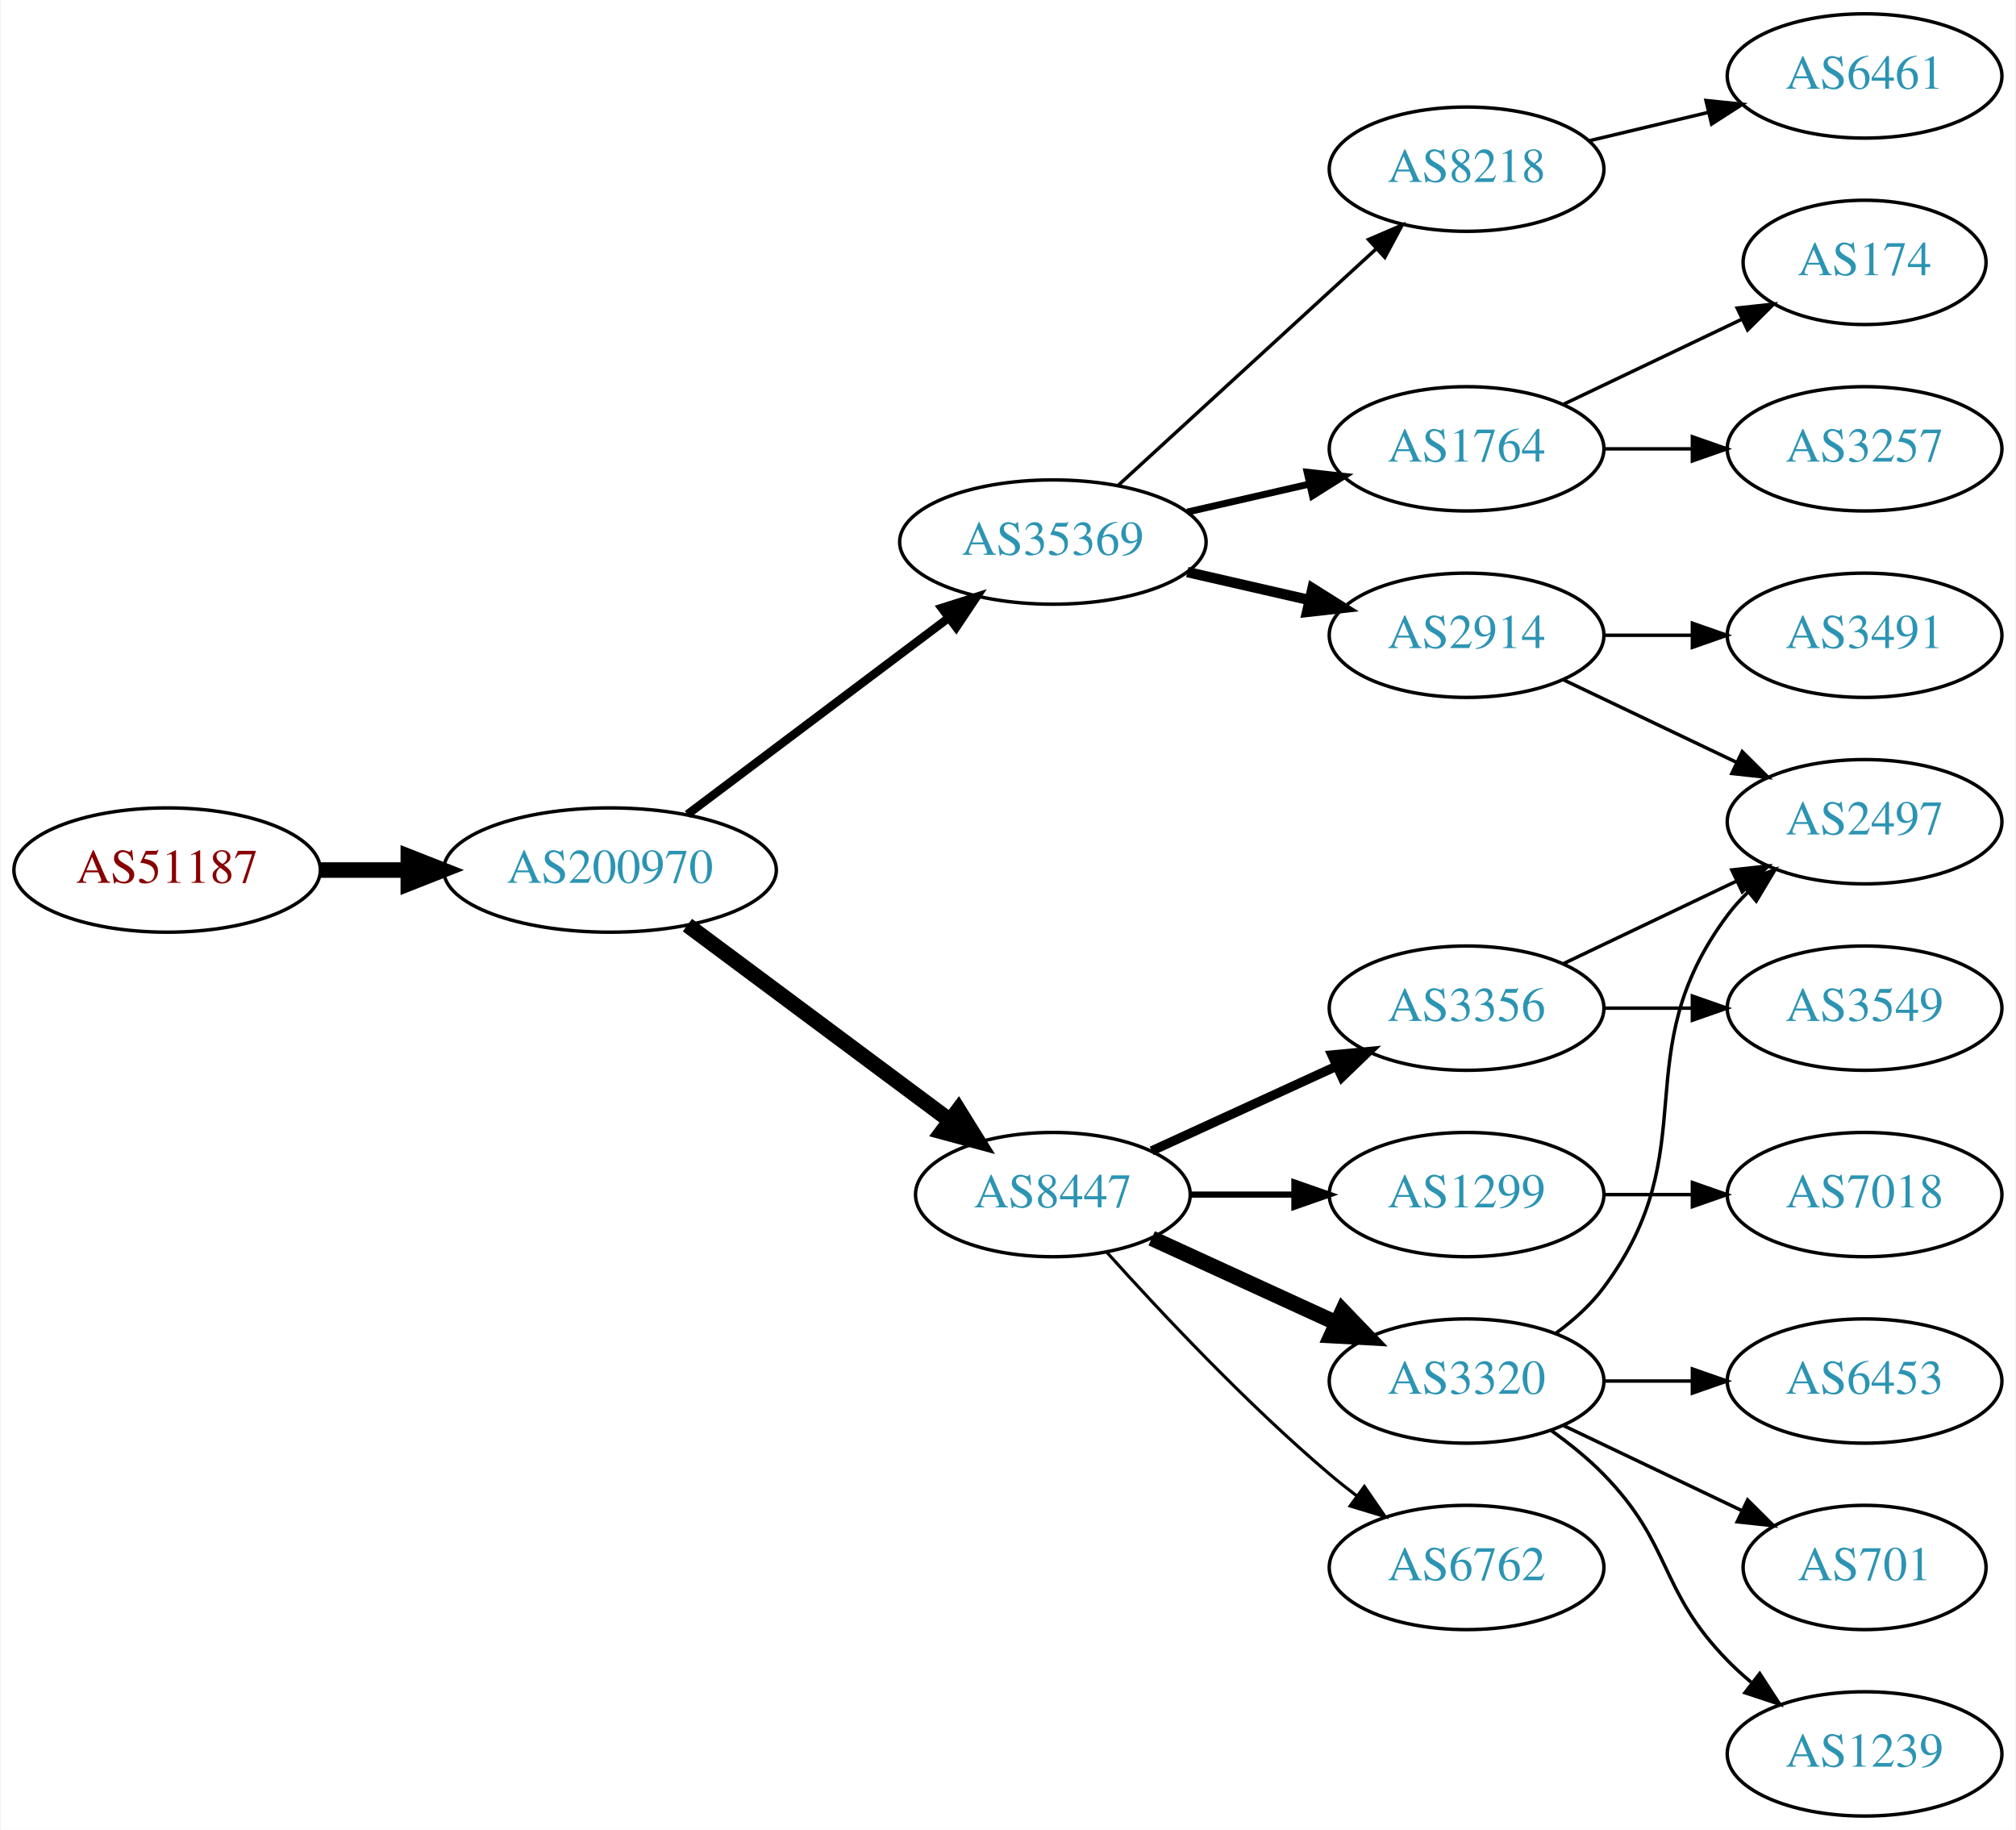
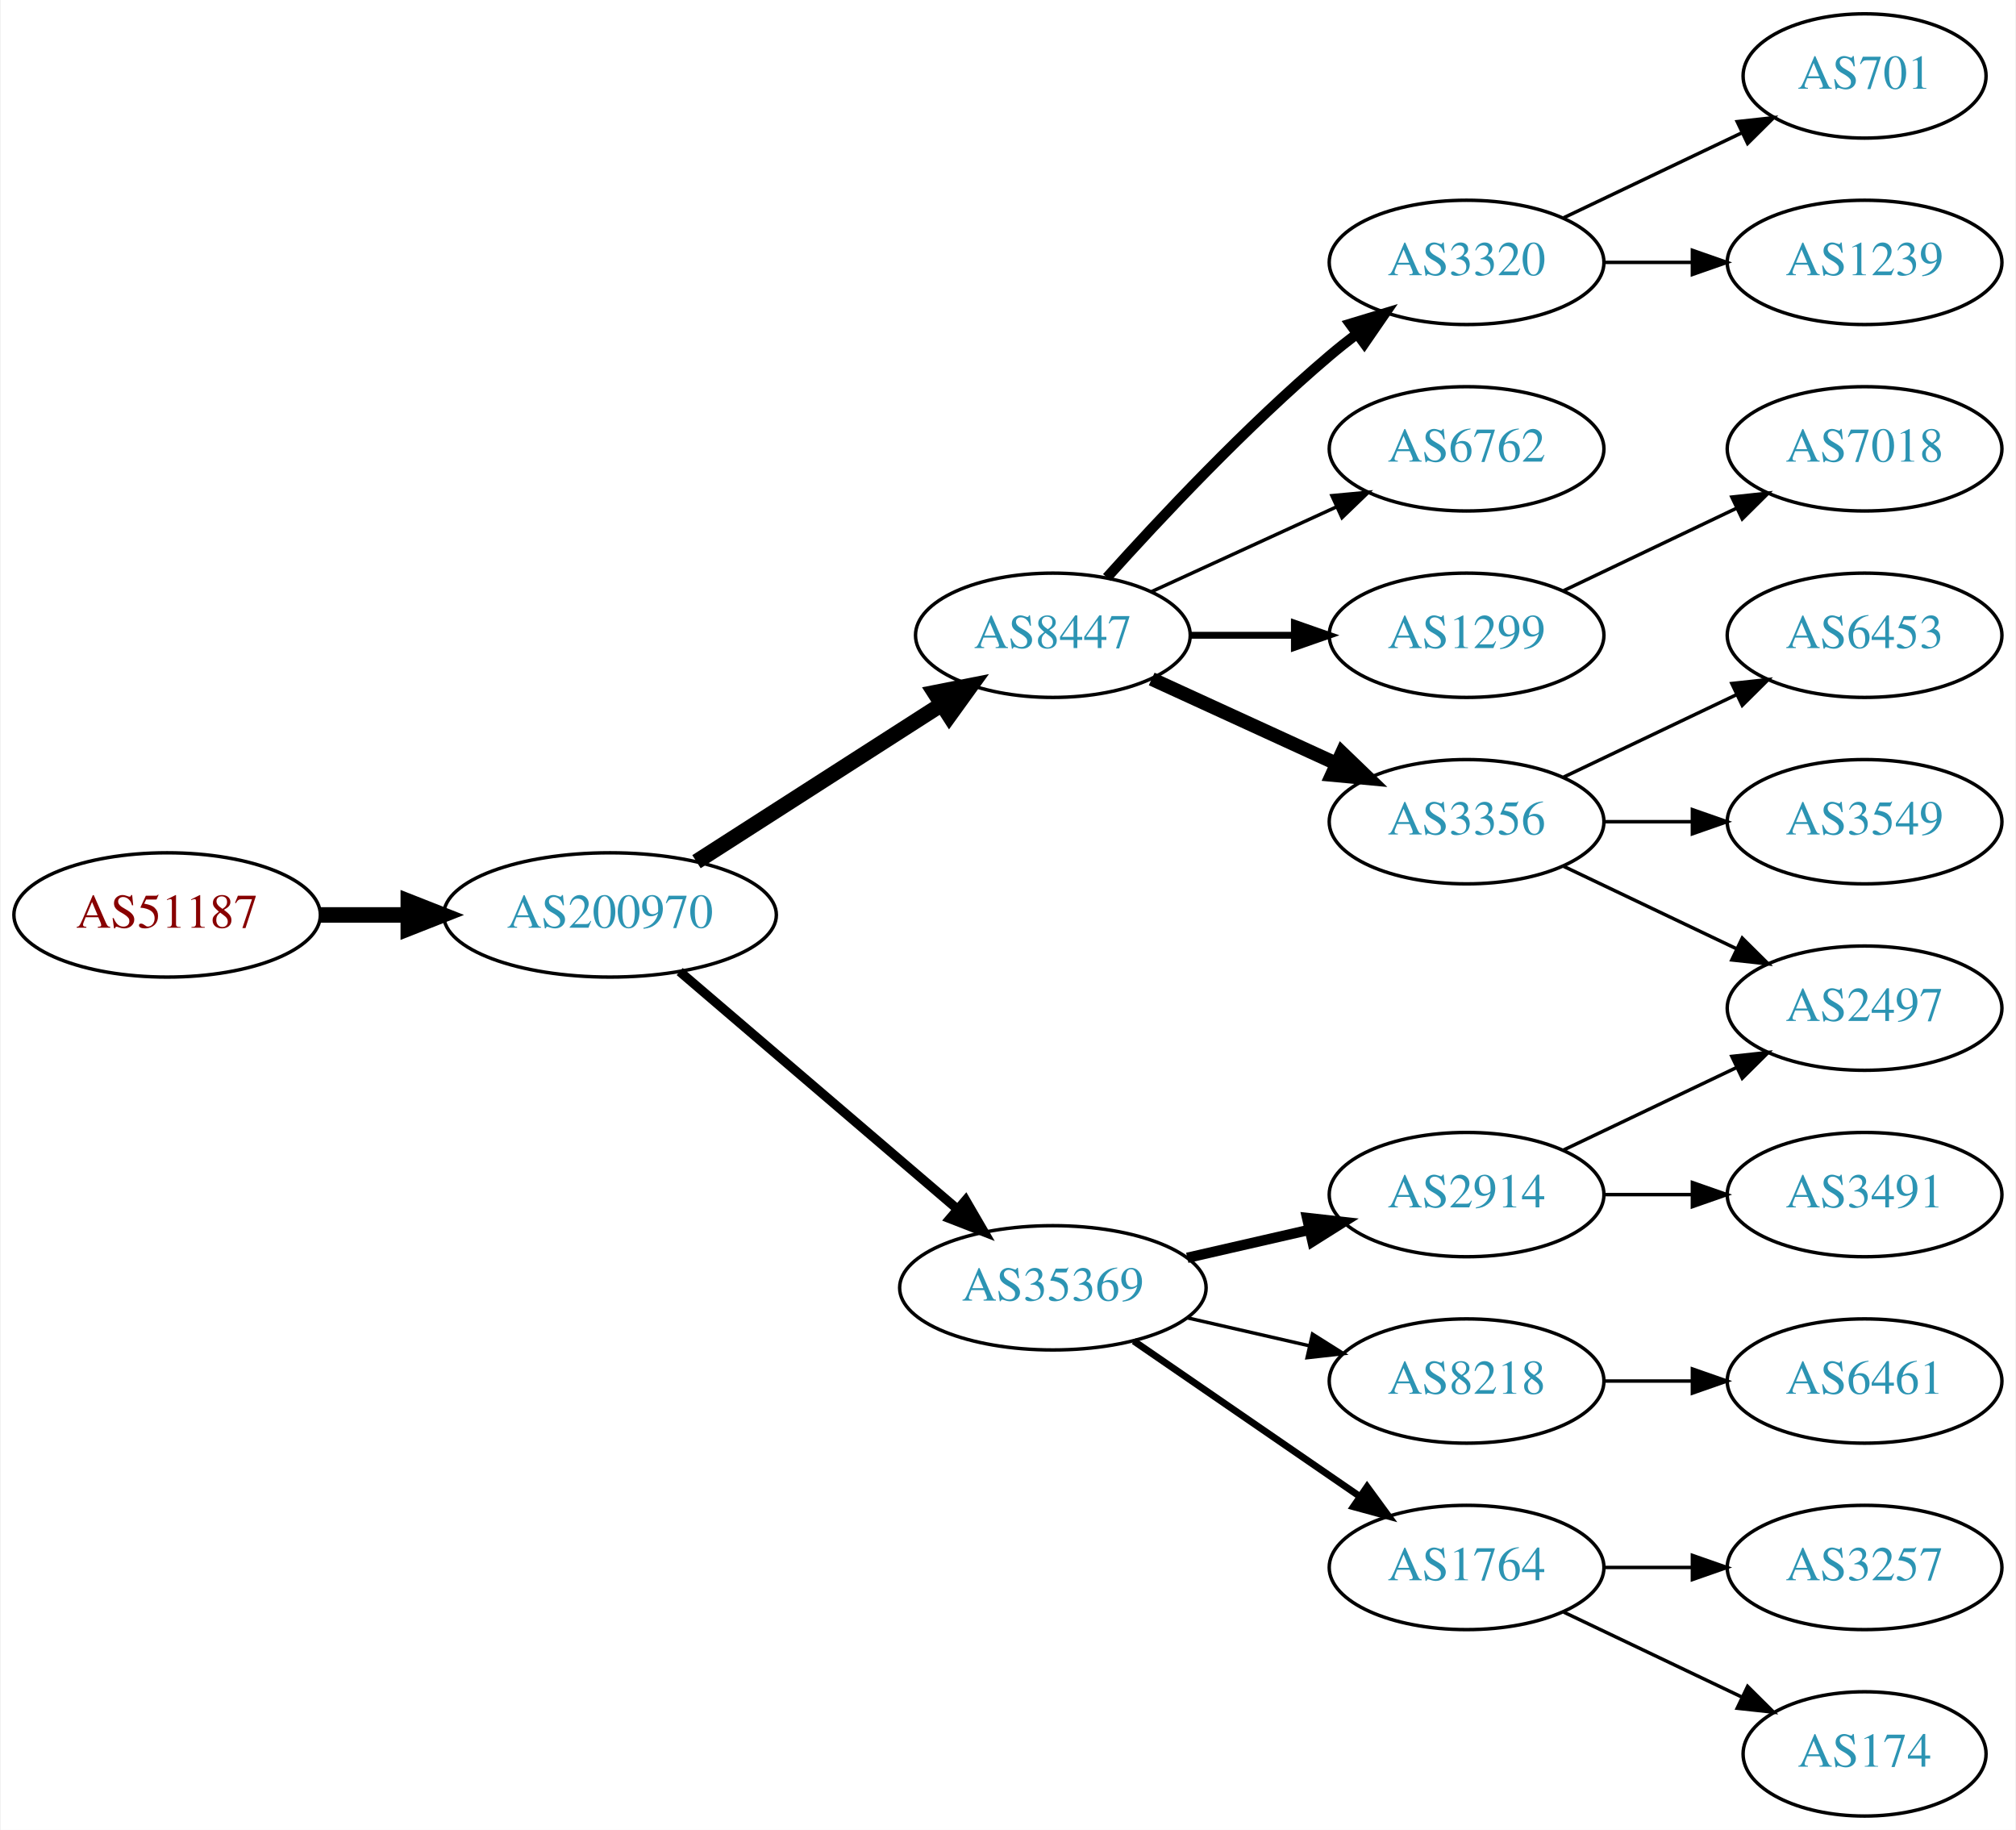
<svg xmlns="http://www.w3.org/2000/svg" xmlns:xlink="http://www.w3.org/1999/xlink" width="584pt" height="530pt" viewBox="0.00 0.00 583.56 530.00">
  <g id="graph0" class="graph" transform="scale(1 1) rotate(0) translate(4 526)">
    <polygon fill="white" stroke="none" points="-4,4 -4,-526 579.562,-526 579.562,4 -4,4" />
    <g id="node1" class="node">
      <g id="a_node1">
        <a xlink:href="/asn/51187" xlink:title="AS51187 ~ HABAU Hoch- und Tiefbau GmbH [AT]">
-           <ellipse fill="#ffffff" stroke="black" cx="44.196" cy="-274" rx="44.393" ry="18" />
-           <text text-anchor="middle" x="44.196" y="-270.3" font-family="Times,serif" font-size="14.00" fill="#880000">AS51187</text>
+           <ellipse fill="#ffffff" stroke="black" cx="44.196" cy="-261" rx="44.393" ry="18" />
+           <text text-anchor="middle" x="44.196" y="-257.3" font-family="Times,serif" font-size="14.00" fill="#880000">AS51187</text>
        </a>
      </g>
    </g>
    <g id="node2" class="node">
      <g id="a_node2">
        <a xlink:href="/asn/200970" xlink:title="AS200970 ~ Riepert Informationstechnologie OG [AT]">
-           <ellipse fill="#ffffff" stroke="black" cx="172.488" cy="-274" rx="48.192" ry="18" />
-           <text text-anchor="middle" x="172.488" y="-270.3" font-family="Times,serif" font-size="14.00" fill="#2c94b3">AS200970</text>
+           <ellipse fill="#ffffff" stroke="black" cx="172.488" cy="-261" rx="48.192" ry="18" />
+           <text text-anchor="middle" x="172.488" y="-257.3" font-family="Times,serif" font-size="14.00" fill="#2c94b3">AS200970</text>
        </a>
      </g>
    </g>
    <g id="edge1" class="edge">
-       <path fill="none" stroke="black" stroke-width="4.5" d="M88.659,-274C96.775,-274 105.373,-274 113.838,-274" />
-       <polygon fill="black" stroke="black" stroke-width="4.5" points="114.057,-277.938 124.057,-274 114.057,-270.063 114.057,-277.938" />
+       <path fill="none" stroke="black" stroke-width="4.5" d="M88.659,-261C96.775,-261 105.373,-261 113.838,-261" />
+       <polygon fill="black" stroke="black" stroke-width="4.5" points="114.057,-264.938 124.057,-261 114.057,-257.063 114.057,-264.938" />
    </g>
    <g id="node3" class="node">
      <g id="a_node3">
-         <a xlink:href="/asn/35369" xlink:title="AS35369 ~ LINZAG-TELEKOM-AS [AT]">
-           <ellipse fill="#ffffff" stroke="black" cx="300.78" cy="-369" rx="44.393" ry="18" />
-           <text text-anchor="middle" x="300.78" y="-365.3" font-family="Times,serif" font-size="14.00" fill="#2c94b3">AS35369</text>
+         <a xlink:href="/asn/8447" xlink:title="AS8447 ~ A1 Telekom Austria AG [AT]">
+           <ellipse fill="#ffffff" stroke="black" cx="300.78" cy="-342" rx="39.794" ry="18" />
+           <text text-anchor="middle" x="300.78" y="-338.3" font-family="Times,serif" font-size="14.00" fill="#2c94b3">AS8447</text>
        </a>
      </g>
    </g>
    <g id="edge2" class="edge">
-       <path fill="none" stroke="black" stroke-width="2.455" d="M194.912,-290.115C215.72,-305.768 247.47,-329.652 270.584,-347.038" />
-       <polygon fill="black" stroke="black" stroke-width="2.455" points="268.577,-349.908 278.672,-353.123 272.785,-344.314 268.577,-349.908" />
+       <path fill="none" stroke="black" stroke-width="4.5" d="M197.54,-276.426C217.668,-289.336 246.533,-307.849 268.463,-321.915" />
+       <polygon fill="black" stroke="black" stroke-width="4.5" points="266.549,-325.364 277.092,-327.449 270.8,-318.736 266.549,-325.364" />
    </g>
    <g id="node4" class="node">
      <g id="a_node4">
-         <a xlink:href="/asn/8447" xlink:title="AS8447 ~ A1 Telekom Austria AG [AT]">
-           <ellipse fill="#ffffff" stroke="black" cx="300.78" cy="-180" rx="39.794" ry="18" />
-           <text text-anchor="middle" x="300.78" y="-176.3" font-family="Times,serif" font-size="14.00" fill="#2c94b3">AS8447</text>
+         <a xlink:href="/asn/35369" xlink:title="AS35369 ~ LINZAG-TELEKOM-AS [AT]">
+           <ellipse fill="#ffffff" stroke="black" cx="300.78" cy="-153" rx="44.393" ry="18" />
+           <text text-anchor="middle" x="300.78" y="-149.3" font-family="Times,serif" font-size="14.00" fill="#2c94b3">AS35369</text>
        </a>
      </g>
    </g>
    <g id="edge3" class="edge">
-       <path fill="none" stroke="black" stroke-width="4.5" d="M194.912,-258.054C215.846,-242.473 247.853,-218.649 271.001,-201.42" />
-       <polygon fill="black" stroke="black" stroke-width="4.5" points="273.42,-204.528 279.091,-195.399 268.718,-198.211 273.42,-204.528" />
+       <path fill="none" stroke="black" stroke-width="2.7" d="M192.669,-244.597C214.119,-226.254 249.007,-196.419 273.107,-175.809" />
+       <polygon fill="black" stroke="black" stroke-width="2.7" points="275.507,-178.363 280.832,-169.203 270.957,-173.043 275.507,-178.363" />
    </g>
    <g id="node5" class="node">
      <g id="a_node5">
-         <a xlink:href="/asn/1764" xlink:title="AS1764 ~ NEXTLAYER-AS [AT]">
+         <a xlink:href="/asn/6762" xlink:title="AS6762 ~ TELECOM ITALIA SPARKLE S.p.A. [IT]">
          <ellipse fill="#ffffff" stroke="black" cx="420.622" cy="-396" rx="39.794" ry="18" />
-           <text text-anchor="middle" x="420.622" y="-392.3" font-family="Times,serif" font-size="14.00" fill="#2c94b3">AS1764</text>
+           <text text-anchor="middle" x="420.622" y="-392.3" font-family="Times,serif" font-size="14.00" fill="#2c94b3">AS6762</text>
        </a>
      </g>
    </g>
    <g id="edge4" class="edge">
-       <path fill="none" stroke="black" stroke-width="2" d="M339.714,-377.692C350.955,-380.267 363.368,-383.111 374.991,-385.774" />
-       <polygon fill="black" stroke="black" stroke-width="2" points="374.424,-389.235 384.953,-388.057 375.987,-382.412 374.424,-389.235" />
+       <path fill="none" stroke="black" d="M329.409,-354.661C345.366,-361.973 365.636,-371.261 382.919,-379.181" />
+       <polygon fill="black" stroke="black" points="381.617,-382.435 392.167,-383.419 384.534,-376.071 381.617,-382.435" />
    </g>
    <g id="node6" class="node">
      <g id="a_node6">
-         <a xlink:href="/asn/2914" xlink:title="AS2914 ~ NTT America, Inc. [US]">
-           <ellipse fill="#ffffff" stroke="black" cx="420.622" cy="-342" rx="39.794" ry="18" />
-           <text text-anchor="middle" x="420.622" y="-338.3" font-family="Times,serif" font-size="14.00" fill="#2c94b3">AS2914</text>
+         <a xlink:href="/asn/3356" xlink:title="AS3356 ~ Level 3 Parent, LLC [US]">
+           <ellipse fill="#ffffff" stroke="black" cx="420.622" cy="-288" rx="39.794" ry="18" />
+           <text text-anchor="middle" x="420.622" y="-284.3" font-family="Times,serif" font-size="14.00" fill="#2c94b3">AS3356</text>
        </a>
      </g>
    </g>
    <g id="edge5" class="edge">
-       <path fill="none" stroke="black" stroke-width="3" d="M339.714,-360.308C350.955,-357.733 363.368,-354.889 374.991,-352.226" />
-       <polygon fill="black" stroke="black" stroke-width="3" points="375.987,-355.588 384.953,-349.943 374.424,-348.765 375.987,-355.588" />
+       <path fill="none" stroke="black" stroke-width="4" d="M329.409,-329.339C345.366,-322.027 365.636,-312.739 382.919,-304.819" />
+       <polygon fill="black" stroke="black" stroke-width="4" points="384.534,-307.929 392.167,-300.581 381.617,-301.565 384.534,-307.929" />
    </g>
    <g id="node7" class="node">
      <g id="a_node7">
-         <a xlink:href="/asn/8218" xlink:title="AS8218 ~ legacy Neotelecoms [FR]">
-           <ellipse fill="#ffffff" stroke="black" cx="420.622" cy="-477" rx="39.794" ry="18" />
-           <text text-anchor="middle" x="420.622" y="-473.3" font-family="Times,serif" font-size="14.00" fill="#2c94b3">AS8218</text>
+         <a xlink:href="/asn/3320" xlink:title="AS3320 ~ DTAG [DE]">
+           <ellipse fill="#ffffff" stroke="black" cx="420.622" cy="-450" rx="39.794" ry="18" />
+           <text text-anchor="middle" x="420.622" y="-446.3" font-family="Times,serif" font-size="14.00" fill="#2c94b3">AS3320</text>
        </a>
      </g>
    </g>
    <g id="edge6" class="edge">
-       <path fill="none" stroke="black" d="M319.677,-385.403C339.606,-403.667 371.963,-433.322 394.44,-453.921" />
-       <polygon fill="black" stroke="black" points="392.205,-456.62 401.942,-460.797 396.935,-451.46 392.205,-456.62" />
+       <path fill="none" stroke="black" stroke-width="3" d="M316.426,-358.725C331.727,-375.765 356.824,-402.523 380.976,-423 383.473,-425.117 386.133,-427.232 388.845,-429.293" />
+       <polygon fill="black" stroke="black" stroke-width="3" points="386.882,-432.194 397.021,-435.266 391.011,-426.541 386.882,-432.194" />
+     </g>
+     <g id="node8" class="node">
+       <g id="a_node8">
+         <a xlink:href="/asn/1299" xlink:title="AS1299 ~ Telia Carrier [EU]">
+           <ellipse fill="#ffffff" stroke="black" cx="420.622" cy="-342" rx="39.794" ry="18" />
+           <text text-anchor="middle" x="420.622" y="-338.3" font-family="Times,serif" font-size="14.00" fill="#2c94b3">AS1299</text>
+         </a>
+       </g>
+     </g>
+     <g id="edge7" class="edge">
+       <path fill="none" stroke="black" stroke-width="2" d="M340.692,-342C350.246,-342 360.595,-342 370.558,-342" />
+       <polygon fill="black" stroke="black" stroke-width="2" points="370.751,-345.5 380.75,-342 370.75,-338.5 370.751,-345.5" />
+     </g>
+     <g id="node9" class="node">
+       <g id="a_node9">
+         <a xlink:href="/asn/1764" xlink:title="AS1764 ~ NEXTLAYER-AS [AT]">
+           <ellipse fill="#ffffff" stroke="black" cx="420.622" cy="-72" rx="39.794" ry="18" />
+           <text text-anchor="middle" x="420.622" y="-68.3" font-family="Times,serif" font-size="14.00" fill="#2c94b3">AS1764</text>
+         </a>
+       </g>
+     </g>
+     <g id="edge8" class="edge">
+       <path fill="none" stroke="black" stroke-width="2" d="M324.222,-137.574C342.804,-124.802 369.365,-106.545 389.744,-92.537" />
+       <polygon fill="black" stroke="black" stroke-width="2" points="391.8,-95.371 398.058,-86.822 387.835,-89.602 391.8,-95.371" />
    </g>
    <g id="node10" class="node">
      <g id="a_node10">
-         <a xlink:href="/asn/3356" xlink:title="AS3356 ~ Level 3 Parent, LLC [US]">
-           <ellipse fill="#ffffff" stroke="black" cx="420.622" cy="-234" rx="39.794" ry="18" />
-           <text text-anchor="middle" x="420.622" y="-230.3" font-family="Times,serif" font-size="14.00" fill="#2c94b3">AS3356</text>
+         <a xlink:href="/asn/2914" xlink:title="AS2914 ~ NTT America, Inc. [US]">
+           <ellipse fill="#ffffff" stroke="black" cx="420.622" cy="-180" rx="39.794" ry="18" />
+           <text text-anchor="middle" x="420.622" y="-176.3" font-family="Times,serif" font-size="14.00" fill="#2c94b3">AS2914</text>
        </a>
      </g>
    </g>
    <g id="edge9" class="edge">
-       <path fill="none" stroke="black" stroke-width="2.7" d="M329.409,-192.661C345.366,-199.973 365.636,-209.261 382.919,-217.181" />
-       <polygon fill="black" stroke="black" stroke-width="2.7" points="381.617,-220.435 392.167,-221.419 384.534,-214.071 381.617,-220.435" />
+       <path fill="none" stroke="black" stroke-width="3" d="M339.714,-161.692C350.955,-164.267 363.368,-167.111 374.991,-169.774" />
+       <polygon fill="black" stroke="black" stroke-width="3" points="374.424,-173.235 384.953,-172.057 375.987,-166.412 374.424,-173.235" />
    </g>
    <g id="node11" class="node">
      <g id="a_node11">
-         <a xlink:href="/asn/1299" xlink:title="AS1299 ~ Telia Carrier [EU]">
-           <ellipse fill="#ffffff" stroke="black" cx="420.622" cy="-180" rx="39.794" ry="18" />
-           <text text-anchor="middle" x="420.622" y="-176.3" font-family="Times,serif" font-size="14.00" fill="#2c94b3">AS1299</text>
+         <a xlink:href="/asn/8218" xlink:title="AS8218 ~ legacy Neotelecoms [FR]">
+           <ellipse fill="#ffffff" stroke="black" cx="420.622" cy="-126" rx="39.794" ry="18" />
+           <text text-anchor="middle" x="420.622" y="-122.3" font-family="Times,serif" font-size="14.00" fill="#2c94b3">AS8218</text>
        </a>
      </g>
    </g>
    <g id="edge10" class="edge">
-       <path fill="none" stroke="black" stroke-width="1.8" d="M340.692,-180C350.246,-180 360.595,-180 370.558,-180" />
-       <polygon fill="black" stroke="black" stroke-width="1.8" points="370.751,-183.5 380.75,-180 370.75,-176.5 370.751,-183.5" />
+       <path fill="none" stroke="black" d="M339.714,-144.308C350.955,-141.733 363.368,-138.889 374.991,-136.226" />
+       <polygon fill="black" stroke="black" points="375.987,-139.588 384.953,-133.943 374.424,-132.765 375.987,-139.588" />
+     </g>
+     <g id="node14" class="node">
+       <g id="a_node14">
+         <a xlink:href="/asn/3549" xlink:title="AS3549 ~ Level 3 Parent, LLC [US]">
+           <ellipse fill="#ffffff" stroke="black" cx="535.915" cy="-288" rx="39.794" ry="18" />
+           <text text-anchor="middle" x="535.915" y="-284.3" font-family="Times,serif" font-size="14.00" fill="#2c94b3">AS3549</text>
+         </a>
+       </g>
+     </g>
+     <g id="edge13" class="edge">
+       <path fill="none" stroke="black" d="M460.294,-288C468.497,-288 477.261,-288 485.794,-288" />
+       <polygon fill="black" stroke="black" points="486.033,-291.5 496.033,-288 486.033,-284.5 486.033,-291.5" />
+     </g>
+     <g id="node15" class="node">
+       <g id="a_node15">
+         <a xlink:href="/asn/2497" xlink:title="AS2497 ~ Internet Initiative Japan Inc. [JP]">
+           <ellipse fill="#ffffff" stroke="black" cx="535.915" cy="-234" rx="39.794" ry="18" />
+           <text text-anchor="middle" x="535.915" y="-230.3" font-family="Times,serif" font-size="14.00" fill="#2c94b3">AS2497</text>
+         </a>
+       </g>
+     </g>
+     <g id="edge14" class="edge">
+       <path fill="none" stroke="black" d="M448.759,-275.066C463.753,-267.919 482.574,-258.948 498.797,-251.215" />
+       <polygon fill="black" stroke="black" points="500.479,-254.291 508,-246.829 497.467,-247.972 500.479,-254.291" />
+     </g>
+     <g id="node16" class="node">
+       <g id="a_node16">
+         <a xlink:href="/asn/6453" xlink:title="AS6453 ~ TATA COMMUNICATIONS (AMERICA) INC [US]">
+           <ellipse fill="#ffffff" stroke="black" cx="535.915" cy="-342" rx="39.794" ry="18" />
+           <text text-anchor="middle" x="535.915" y="-338.3" font-family="Times,serif" font-size="14.00" fill="#2c94b3">AS6453</text>
+         </a>
+       </g>
+     </g>
+     <g id="edge15" class="edge">
+       <path fill="none" stroke="black" d="M448.759,-300.934C463.753,-308.081 482.574,-317.052 498.797,-324.785" />
+       <polygon fill="black" stroke="black" points="497.467,-328.028 508,-329.171 500.479,-321.709 497.467,-328.028" />
+     </g>
+     <g id="node20" class="node">
+       <g id="a_node20">
+         <a xlink:href="/asn/701" xlink:title="AS701 ~ UUNET [US]">
+           <ellipse fill="#ffffff" stroke="black" cx="535.915" cy="-504" rx="35.194" ry="18" />
+           <text text-anchor="middle" x="535.915" y="-500.3" font-family="Times,serif" font-size="14.00" fill="#2c94b3">AS701</text>
+         </a>
+       </g>
+     </g>
+     <g id="edge20" class="edge">
+       <path fill="none" stroke="black" d="M448.759,-462.934C464.19,-470.29 483.676,-479.577 500.211,-487.459" />
+       <polygon fill="black" stroke="black" points="499.02,-490.768 509.553,-491.911 502.032,-484.449 499.02,-490.768" />
+     </g>
+     <g id="node21" class="node">
+       <g id="a_node21">
+         <a xlink:href="/asn/1239" xlink:title="AS1239 ~ Sprint [US]">
+           <ellipse fill="#ffffff" stroke="black" cx="535.915" cy="-450" rx="39.794" ry="18" />
+           <text text-anchor="middle" x="535.915" y="-446.3" font-family="Times,serif" font-size="14.00" fill="#2c94b3">AS1239</text>
+         </a>
+       </g>
+     </g>
+     <g id="edge21" class="edge">
+       <path fill="none" stroke="black" d="M460.294,-450C468.497,-450 477.261,-450 485.794,-450" />
+       <polygon fill="black" stroke="black" points="486.033,-453.5 496.033,-450 486.033,-446.5 486.033,-453.5" />
+     </g>
+     <g id="node18" class="node">
+       <g id="a_node18">
+         <a xlink:href="/asn/7018" xlink:title="AS7018 ~ AT&amp;T Services, Inc. [US]">
+           <ellipse fill="#ffffff" stroke="black" cx="535.915" cy="-396" rx="39.794" ry="18" />
+           <text text-anchor="middle" x="535.915" y="-392.3" font-family="Times,serif" font-size="14.00" fill="#2c94b3">AS7018</text>
+         </a>
+       </g>
+     </g>
+     <g id="edge18" class="edge">
+       <path fill="none" stroke="black" d="M448.759,-354.934C463.753,-362.081 482.574,-371.052 498.797,-378.785" />
+       <polygon fill="black" stroke="black" points="497.467,-382.028 508,-383.171 500.479,-375.709 497.467,-382.028" />
    </g>
    <g id="node12" class="node">
      <g id="a_node12">
-         <a xlink:href="/asn/3320" xlink:title="AS3320 ~ DTAG [DE]">
-           <ellipse fill="#ffffff" stroke="black" cx="420.622" cy="-126" rx="39.794" ry="18" />
-           <text text-anchor="middle" x="420.622" y="-122.3" font-family="Times,serif" font-size="14.00" fill="#2c94b3">AS3320</text>
+         <a xlink:href="/asn/3257" xlink:title="AS3257 ~ GTT [DE]">
+           <ellipse fill="#ffffff" stroke="black" cx="535.915" cy="-72" rx="39.794" ry="18" />
+           <text text-anchor="middle" x="535.915" y="-68.3" font-family="Times,serif" font-size="14.00" fill="#2c94b3">AS3257</text>
        </a>
      </g>
    </g>
    <g id="edge11" class="edge">
-       <path fill="none" stroke="black" stroke-width="4.5" d="M329.409,-167.339C345.366,-160.027 365.636,-150.739 382.919,-142.819" />
-       <polygon fill="black" stroke="black" stroke-width="4.5" points="384.716,-146.327 392.167,-138.581 381.435,-139.168 384.716,-146.327" />
+       <path fill="none" stroke="black" d="M460.294,-72C468.497,-72 477.261,-72 485.794,-72" />
+       <polygon fill="black" stroke="black" points="486.033,-75.5 496.033,-72 486.033,-68.5 486.033,-75.5" />
    </g>
    <g id="node13" class="node">
      <g id="a_node13">
-         <a xlink:href="/asn/6762" xlink:title="AS6762 ~ TELECOM ITALIA SPARKLE S.p.A. [IT]">
-           <ellipse fill="#ffffff" stroke="black" cx="420.622" cy="-72" rx="39.794" ry="18" />
-           <text text-anchor="middle" x="420.622" y="-68.3" font-family="Times,serif" font-size="14.00" fill="#2c94b3">AS6762</text>
+         <a xlink:href="/asn/174" xlink:title="AS174 ~ Cogent Communications [US]">
+           <ellipse fill="#ffffff" stroke="black" cx="535.915" cy="-18" rx="35.194" ry="18" />
+           <text text-anchor="middle" x="535.915" y="-14.3" font-family="Times,serif" font-size="14.00" fill="#2c94b3">AS174</text>
        </a>
      </g>
    </g>
    <g id="edge12" class="edge">
-       <path fill="none" stroke="black" stroke-width="0.9" d="M316.426,-163.275C331.727,-146.235 356.824,-119.477 380.976,-99 383.473,-96.883 386.133,-94.768 388.845,-92.707" />
-       <polygon fill="black" stroke="black" stroke-width="0.9" points="391.011,-95.459 397.021,-86.734 386.882,-89.806 391.011,-95.459" />
-     </g>
-     <g id="node8" class="node">
-       <g id="a_node8">
-         <a xlink:href="/asn/3257" xlink:title="AS3257 ~ GTT [DE]">
-           <ellipse fill="#ffffff" stroke="black" cx="535.915" cy="-396" rx="39.794" ry="18" />
-           <text text-anchor="middle" x="535.915" y="-392.3" font-family="Times,serif" font-size="14.00" fill="#2c94b3">AS3257</text>
-         </a>
-       </g>
-     </g>
-     <g id="edge7" class="edge">
-       <path fill="none" stroke="black" d="M460.294,-396C468.497,-396 477.261,-396 485.794,-396" />
-       <polygon fill="black" stroke="black" points="486.033,-399.5 496.033,-396 486.033,-392.5 486.033,-399.5" />
-     </g>
-     <g id="node9" class="node">
-       <g id="a_node9">
-         <a xlink:href="/asn/174" xlink:title="AS174 ~ Cogent Communications [US]">
-           <ellipse fill="#ffffff" stroke="black" cx="535.915" cy="-450" rx="35.194" ry="18" />
-           <text text-anchor="middle" x="535.915" y="-446.3" font-family="Times,serif" font-size="14.00" fill="#2c94b3">AS174</text>
-         </a>
-       </g>
-     </g>
-     <g id="edge8" class="edge">
-       <path fill="none" stroke="black" d="M448.759,-408.934C464.19,-416.29 483.676,-425.577 500.211,-433.459" />
-       <polygon fill="black" stroke="black" points="499.02,-436.768 509.553,-437.911 502.032,-430.449 499.02,-436.768" />
+       <path fill="none" stroke="black" d="M448.759,-59.066C464.19,-51.71 483.676,-42.423 500.211,-34.541" />
+       <polygon fill="black" stroke="black" points="502.032,-37.551 509.553,-30.089 499.02,-31.232 502.032,-37.551" />
+     </g>
+     <g id="edge16" class="edge">
+       <path fill="none" stroke="black" d="M448.759,-192.934C463.753,-200.081 482.574,-209.052 498.797,-216.785" />
+       <polygon fill="black" stroke="black" points="497.467,-220.028 508,-221.171 500.479,-213.709 497.467,-220.028" />
    </g>
    <g id="node17" class="node">
      <g id="a_node17">
-         <a xlink:href="/asn/2497" xlink:title="AS2497 ~ Internet Initiative Japan Inc. [JP]">
-           <ellipse fill="#ffffff" stroke="black" cx="535.915" cy="-288" rx="39.794" ry="18" />
-           <text text-anchor="middle" x="535.915" y="-284.3" font-family="Times,serif" font-size="14.00" fill="#2c94b3">AS2497</text>
-         </a>
-       </g>
-     </g>
-     <g id="edge19" class="edge">
-       <path fill="none" stroke="black" d="M448.759,-329.066C463.753,-321.919 482.574,-312.948 498.797,-305.215" />
-       <polygon fill="black" stroke="black" points="500.479,-308.291 508,-300.829 497.467,-301.972 500.479,-308.291" />
+         <a xlink:href="/asn/3491" xlink:title="AS3491 ~ PCCW Global, Inc. [US]">
+           <ellipse fill="#ffffff" stroke="black" cx="535.915" cy="-180" rx="39.794" ry="18" />
+           <text text-anchor="middle" x="535.915" y="-176.3" font-family="Times,serif" font-size="14.00" fill="#2c94b3">AS3491</text>
+         </a>
+       </g>
+     </g>
+     <g id="edge17" class="edge">
+       <path fill="none" stroke="black" d="M460.294,-180C468.497,-180 477.261,-180 485.794,-180" />
+       <polygon fill="black" stroke="black" points="486.033,-183.5 496.033,-180 486.033,-176.5 486.033,-183.5" />
    </g>
    <g id="node19" class="node">
      <g id="a_node19">
-         <a xlink:href="/asn/3491" xlink:title="AS3491 ~ PCCW Global, Inc. [US]">
-           <ellipse fill="#ffffff" stroke="black" cx="535.915" cy="-342" rx="39.794" ry="18" />
-           <text text-anchor="middle" x="535.915" y="-338.3" font-family="Times,serif" font-size="14.00" fill="#2c94b3">AS3491</text>
-         </a>
-       </g>
-     </g>
-     <g id="edge18" class="edge">
-       <path fill="none" stroke="black" d="M460.294,-342C468.497,-342 477.261,-342 485.794,-342" />
-       <polygon fill="black" stroke="black" points="486.033,-345.5 496.033,-342 486.033,-338.5 486.033,-345.5" />
-     </g>
-     <g id="node21" class="node">
-       <g id="a_node21">
        <a xlink:href="/asn/6461" xlink:title="AS6461 ~ Zayo Bandwidth [US]">
-           <ellipse fill="#ffffff" stroke="black" cx="535.915" cy="-504" rx="39.794" ry="18" />
-           <text text-anchor="middle" x="535.915" y="-500.3" font-family="Times,serif" font-size="14.00" fill="#2c94b3">AS6461</text>
-         </a>
-       </g>
-     </g>
-     <g id="edge22" class="edge">
-       <path fill="none" stroke="black" d="M456.229,-485.248C467.101,-487.838 479.255,-490.735 490.698,-493.462" />
-       <polygon fill="black" stroke="black" points="489.981,-496.889 500.52,-495.803 491.604,-490.08 489.981,-496.889" />
-     </g>
-     <g id="edge21" class="edge">
-       <path fill="none" stroke="black" d="M448.759,-246.934C463.753,-254.081 482.574,-263.052 498.797,-270.785" />
-       <polygon fill="black" stroke="black" points="497.467,-274.028 508,-275.171 500.479,-267.709 497.467,-274.028" />
-     </g>
-     <g id="node20" class="node">
-       <g id="a_node20">
-         <a xlink:href="/asn/3549" xlink:title="AS3549 ~ Level 3 Parent, LLC [US]">
-           <ellipse fill="#ffffff" stroke="black" cx="535.915" cy="-234" rx="39.794" ry="18" />
-           <text text-anchor="middle" x="535.915" y="-230.3" font-family="Times,serif" font-size="14.00" fill="#2c94b3">AS3549</text>
-         </a>
-       </g>
-     </g>
-     <g id="edge20" class="edge">
-       <path fill="none" stroke="black" d="M460.294,-234C468.497,-234 477.261,-234 485.794,-234" />
-       <polygon fill="black" stroke="black" points="486.033,-237.5 496.033,-234 486.033,-230.5 486.033,-237.5" />
-     </g>
-     <g id="node14" class="node">
-       <g id="a_node14">
-         <a xlink:href="/asn/7018" xlink:title="AS7018 ~ AT&amp;T Services, Inc. [US]">
-           <ellipse fill="#ffffff" stroke="black" cx="535.915" cy="-180" rx="39.794" ry="18" />
-           <text text-anchor="middle" x="535.915" y="-176.3" font-family="Times,serif" font-size="14.00" fill="#2c94b3">AS7018</text>
-         </a>
-       </g>
-     </g>
-     <g id="edge13" class="edge">
-       <path fill="none" stroke="black" d="M460.294,-180C468.497,-180 477.261,-180 485.794,-180" />
-       <polygon fill="black" stroke="black" points="486.033,-183.5 496.033,-180 486.033,-176.5 486.033,-183.5" />
-     </g>
-     <g id="node15" class="node">
-       <g id="a_node15">
-         <a xlink:href="/asn/6453" xlink:title="AS6453 ~ TATA COMMUNICATIONS (AMERICA) INC [US]">
          <ellipse fill="#ffffff" stroke="black" cx="535.915" cy="-126" rx="39.794" ry="18" />
-           <text text-anchor="middle" x="535.915" y="-122.3" font-family="Times,serif" font-size="14.00" fill="#2c94b3">AS6453</text>
-         </a>
-       </g>
-     </g>
-     <g id="edge14" class="edge">
+           <text text-anchor="middle" x="535.915" y="-122.3" font-family="Times,serif" font-size="14.00" fill="#2c94b3">AS6461</text>
+         </a>
+       </g>
+     </g>
+     <g id="edge19" class="edge">
      <path fill="none" stroke="black" d="M460.294,-126C468.497,-126 477.261,-126 485.794,-126" />
      <polygon fill="black" stroke="black" points="486.033,-129.5 496.033,-126 486.033,-122.5 486.033,-129.5" />
    </g>
-     <g id="node16" class="node">
-       <g id="a_node16">
-         <a xlink:href="/asn/701" xlink:title="AS701 ~ UUNET [US]">
-           <ellipse fill="#ffffff" stroke="black" cx="535.915" cy="-72" rx="35.194" ry="18" />
-           <text text-anchor="middle" x="535.915" y="-68.3" font-family="Times,serif" font-size="14.00" fill="#2c94b3">AS701</text>
-         </a>
-       </g>
-     </g>
-     <g id="edge15" class="edge">
-       <path fill="none" stroke="black" d="M448.759,-113.066C464.19,-105.71 483.676,-96.423 500.211,-88.541" />
-       <polygon fill="black" stroke="black" points="502.032,-91.551 509.553,-84.089 499.02,-85.232 502.032,-91.551" />
-     </g>
-     <g id="edge16" class="edge">
-       <path fill="none" stroke="black" d="M446.553,-139.882C451.629,-143.611 456.547,-148.016 460.269,-153 490.54,-193.542 465.997,-220.458 496.269,-261 498.013,-263.336 500.021,-265.545 502.184,-267.617" />
-       <polygon fill="black" stroke="black" points="500.062,-270.405 509.984,-274.118 504.543,-265.027 500.062,-270.405" />
-     </g>
-     <g id="node18" class="node">
-       <g id="a_node18">
-         <a xlink:href="/asn/1239" xlink:title="AS1239 ~ Sprint [US]">
-           <ellipse fill="#ffffff" stroke="black" cx="535.915" cy="-18" rx="39.794" ry="18" />
-           <text text-anchor="middle" x="535.915" y="-14.3" font-family="Times,serif" font-size="14.00" fill="#2c94b3">AS1239</text>
-         </a>
-       </g>
-     </g>
-     <g id="edge17" class="edge">
-       <path fill="none" stroke="black" d="M445.216,-111.611C450.472,-107.852 455.804,-103.563 460.269,-99 480.441,-78.383 476.096,-65.617 496.269,-45 498.362,-42.861 500.645,-40.782 503.022,-38.79" />
-       <polygon fill="black" stroke="black" points="505.54,-41.268 511.321,-32.389 501.265,-35.725 505.54,-41.268" />
-     </g>
  </g>
</svg>
